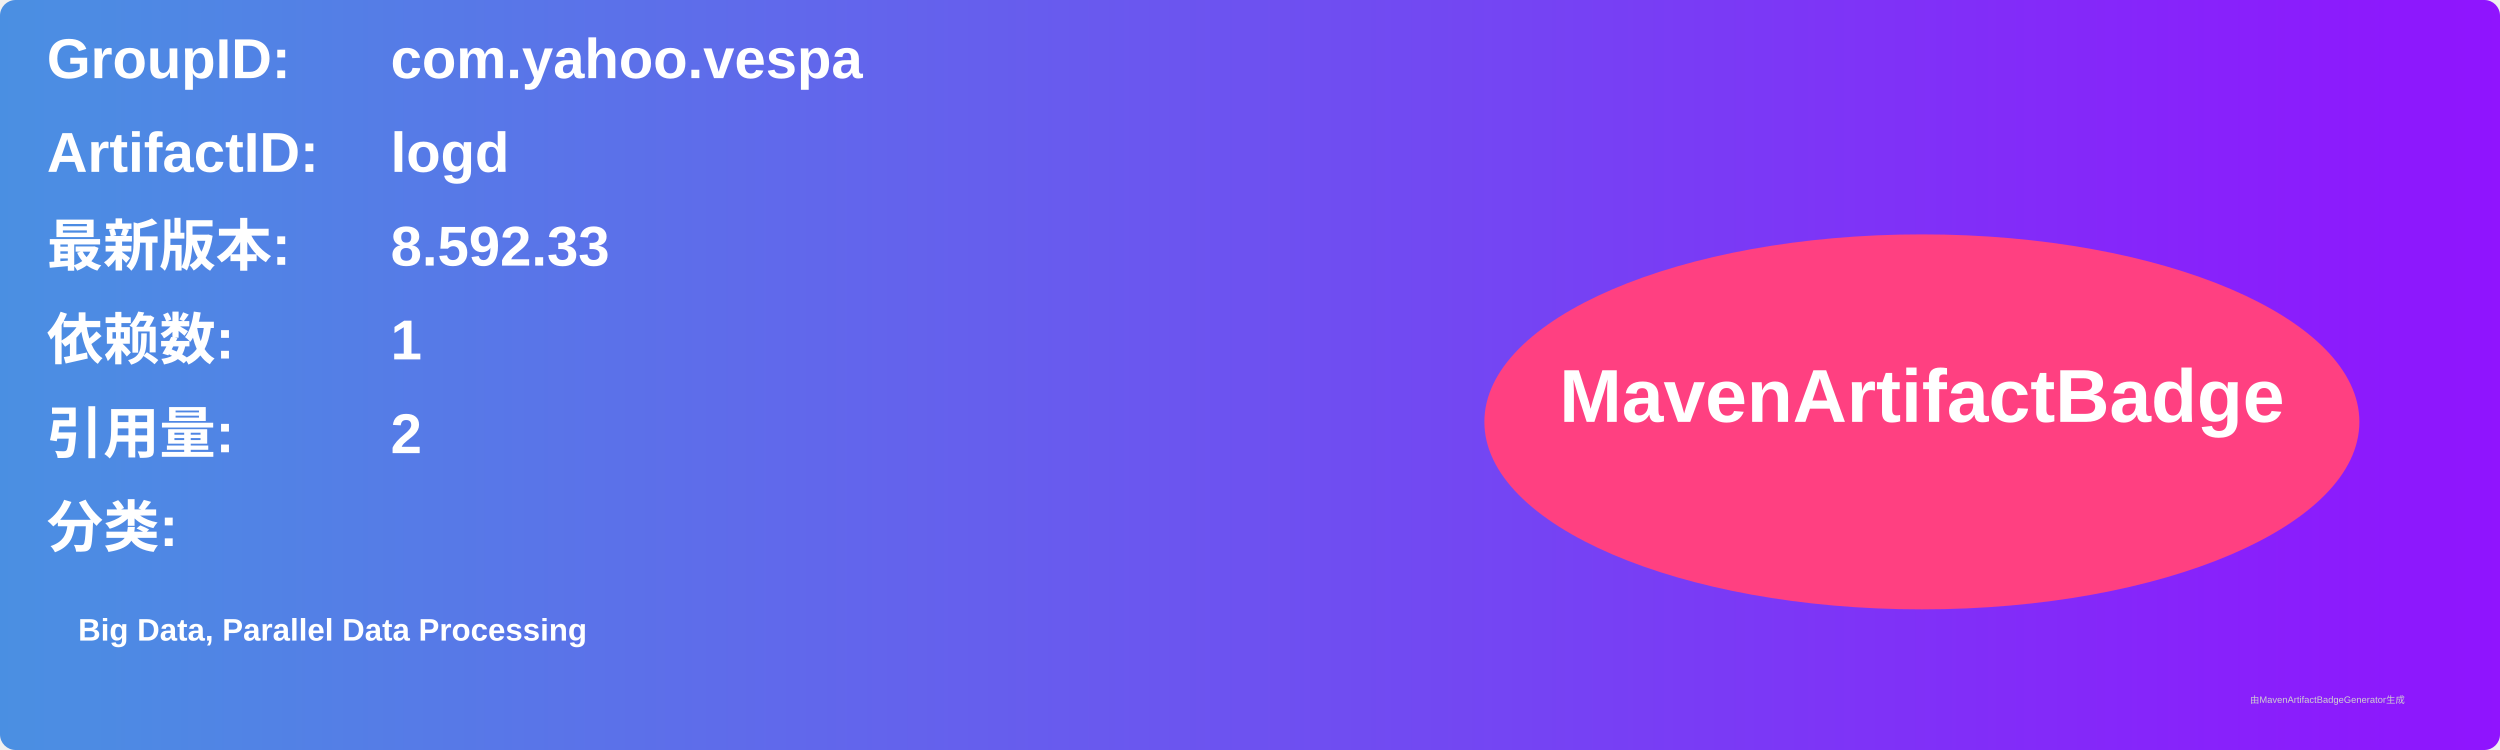
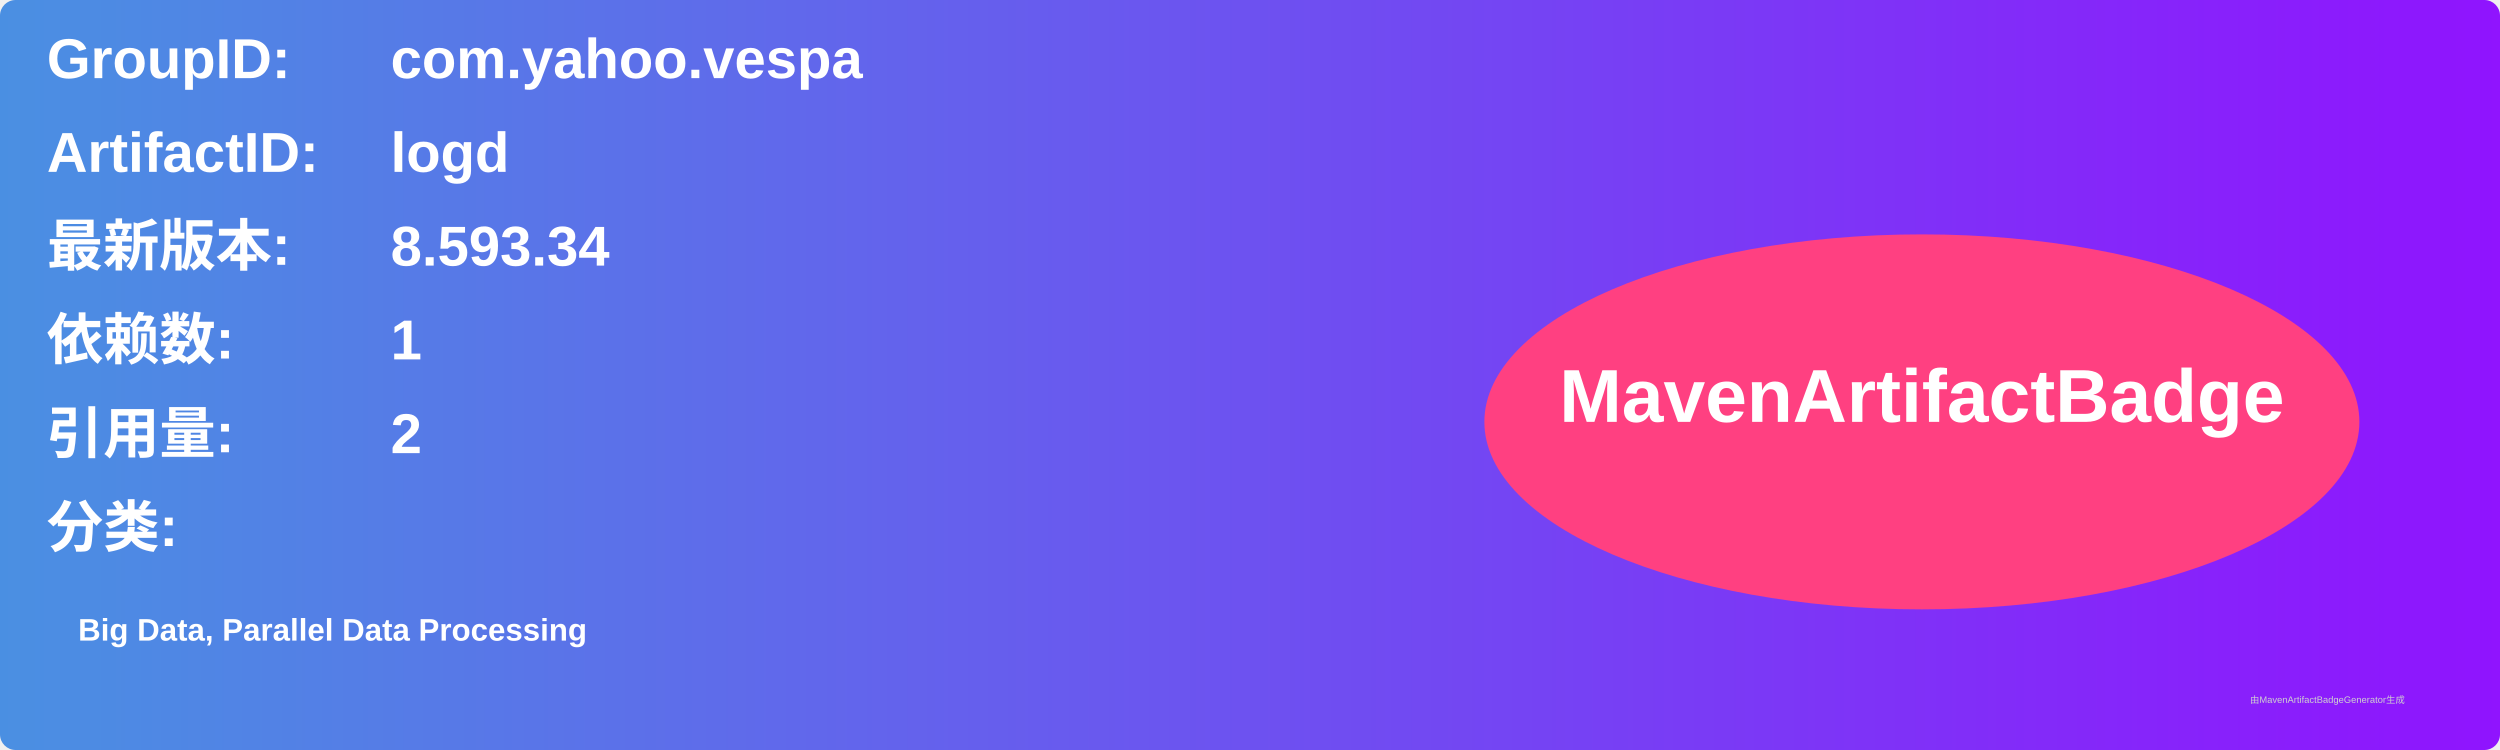
<svg xmlns="http://www.w3.org/2000/svg" width="800" height="240" viewBox="0 0 800 240">
  <linearGradient id="grad" x1="0%" y1="0%" x2="100%" y2="0%">
    <stop offset="0%" stop-color="#4a90e2" />
    <stop offset="100%" stop-color="#9013fe" />
  </linearGradient>
  <rect width="100%" height="100%" rx="5" ry="5" fill="url(#grad)" />
  <g transform="translate(15, 15)">
    <text x="0" y="10" font-family="Arial" font-size="18" fill="white" font-weight="bold" width="260">GroupID:</text>
    <text x="110" y="10" font-family="Arial" font-size="18" fill="white" font-weight="bold" width="460">com.yahoo.vespa</text>
    <text x="0" y="40" font-family="Arial" font-size="18" fill="white" font-weight="bold" width="260">ArtifactID:</text>
    <text x="110" y="40" font-family="Arial" font-size="18" fill="white" font-weight="bold" width="460">logd</text>
    <text x="0" y="70" font-family="Arial" font-size="18" fill="white" font-weight="bold">最新版本:</text>
    <text x="110" y="70" font-family="Arial" font-size="18" fill="white" font-weight="bold">
-       <tspan font-weight="bold">8.592.33</tspan>
+       <tspan font-weight="bold">8.593.34</tspan>
    </text>
    <text x="0" y="100" font-family="Arial" font-size="18" fill="white" font-weight="bold">依赖数: </text>
    <text x="110" y="100" font-family="Arial" font-size="18" fill="white">
      <tspan font-weight="bold">1</tspan>
    </text>
    <text x="0" y="130" font-family="Arial" font-size="18" fill="white" font-weight="bold">引用量: </text>
    <text x="110" y="130" font-family="Arial" font-size="18" fill="white">
      <tspan font-weight="bold">2</tspan>
    </text>
    <text x="0" y="160" font-family="Arial" font-size="18" fill="white" font-weight="bold">分类:</text>
    <text x="10" y="190" font-family="Arial" font-size="10" fill="white">
      <tspan font-weight="bold">Big Data, Parallel Data Processing</tspan>
    </text>
    <ellipse cx="600" cy="120" rx="140" ry="60" fill="#ff4081" />
    <text x="600" y="120" text-anchor="middle" font-family="Arial" font-size="24" fill="white" font-weight="bold">MavenArtifactBadge</text>
  </g>
  <text x="720" y="225" font-family="Arial" font-size="3" fill="#d0d0d0">由MavenArtifactBadgeGenerator生成</text>
</svg>
